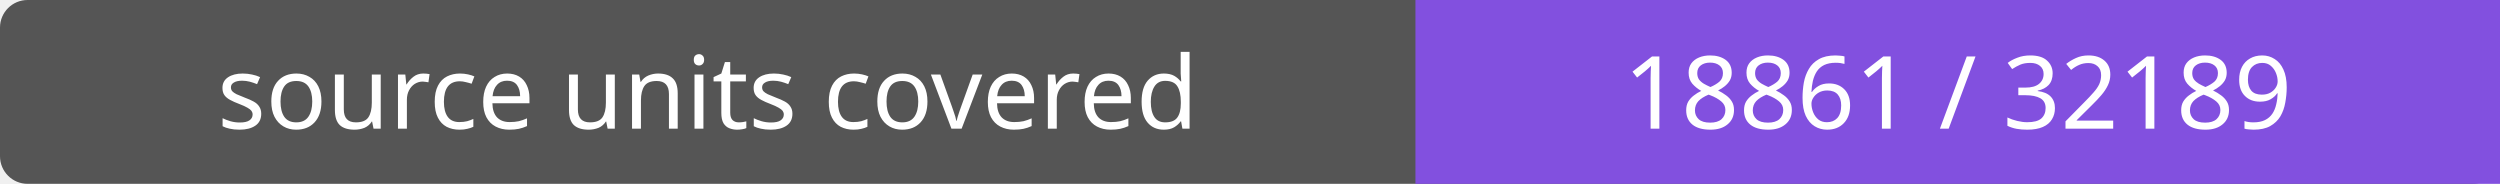
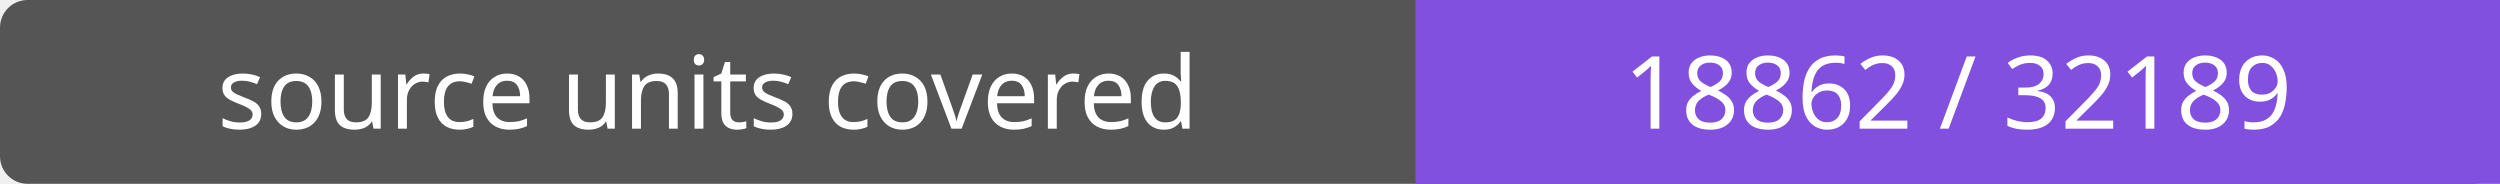
- <svg xmlns="http://www.w3.org/2000/svg" width="272" height="20" role="img" aria-label="source units covered: 18861 / 32189">
+ <svg xmlns="http://www.w3.org/2000/svg" width="272" height="20" role="img" aria-label="source units covered: 18862 / 32189">
  <rect width="272" height="20" rx="3" fill="#555" />
  <path fill="#8250df" d="M154 0h118v20H154z" />
  <g fill="#fff" text-anchor="middle" font-family="Verdana,sans-serif" font-size="11">
    <text x="77.0" y="14">source units covered</text>
-     <text x="213.0" y="14">18861 / 32189</text>
+     <text x="213.0" y="14">18862 / 32189</text>
  </g>
</svg>
